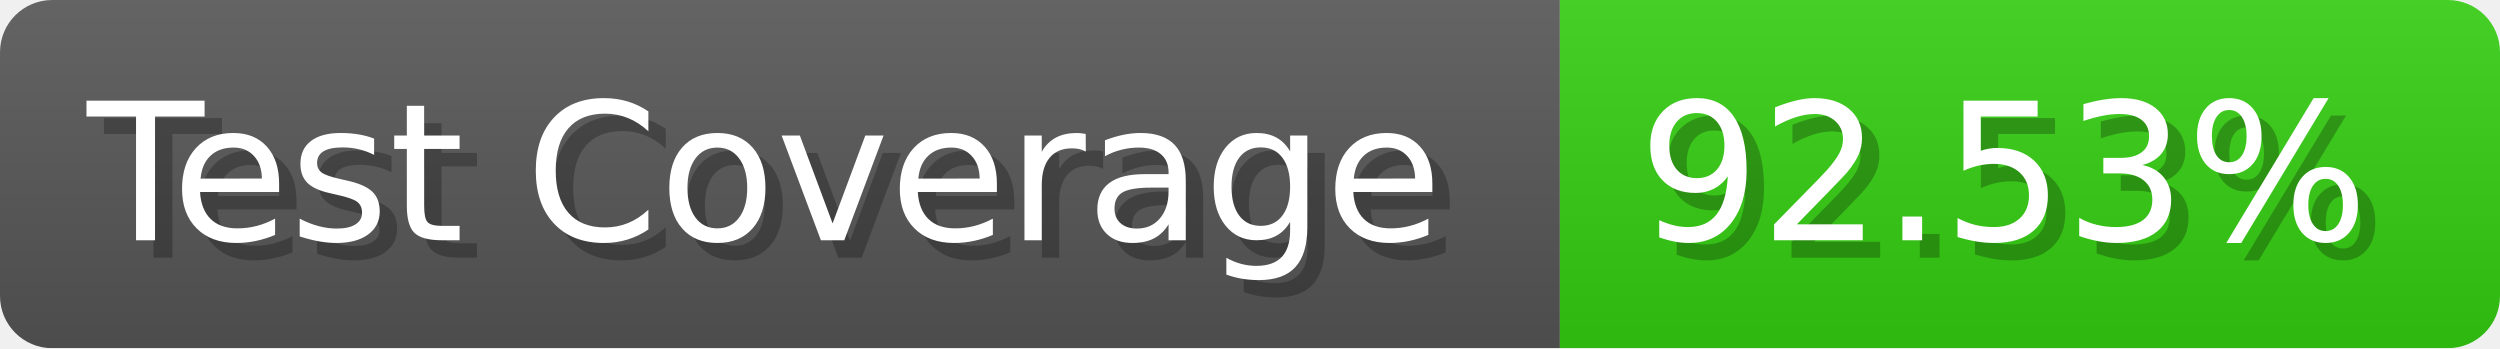
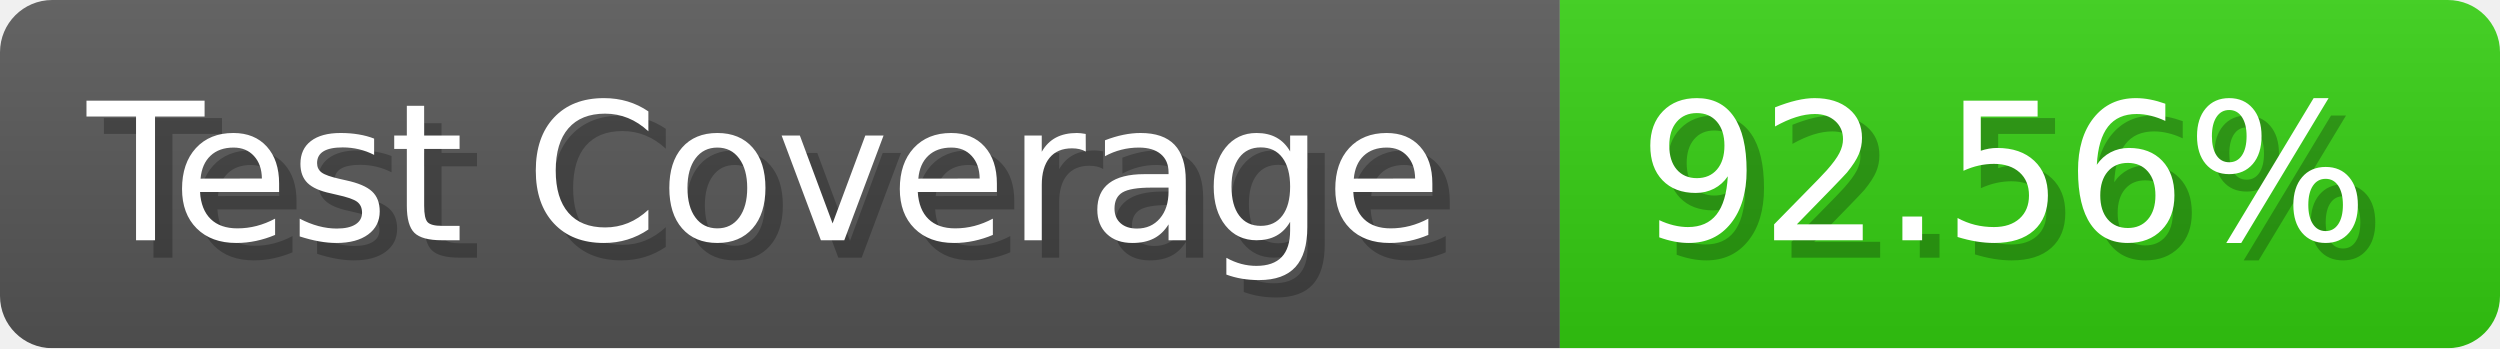
- <svg xmlns="http://www.w3.org/2000/svg" width="143.6" height="20" viewBox="0 0 1436 200" role="img" aria-label="Test Coverage: 92.53%">
+ <svg xmlns="http://www.w3.org/2000/svg" width="143.6" height="20" viewBox="0 0 1436 200" role="img" aria-label="Test Coverage: 92.56%">
  <linearGradient id="a" x2="0" y2="100%">
    <stop offset="0" stop-opacity=".1" stop-color="#EEE" />
    <stop offset="1" stop-opacity=".1" />
  </linearGradient>
  <mask id="m">
    <rect width="1436" height="200" rx="30" fill="#FFF" />
  </mask>
  <g mask="url(#m)">
    <rect width="896" height="200" fill="#555" />
    <rect width="540" height="200" fill="#3C1" x="896" />
    <rect width="1436" height="200" fill="url(#a)" />
  </g>
  <g aria-hidden="true" fill="#fff" text-anchor="start" font-family="Verdana,DejaVu Sans,sans-serif" font-size="110">
    <text x="60" y="148" textLength="796" fill="#000" opacity="0.25">Test Coverage</text>
    <text x="50" y="138" textLength="796">Test Coverage</text>
-     <text x="951" y="148" textLength="440" fill="#000" opacity="0.25">92.53%</text>
-     <text x="941" y="138" textLength="440">92.53%</text>
+     <text x="951" y="148" textLength="440" fill="#000" opacity="0.25">92.56%</text>
+     <text x="941" y="138" textLength="440">92.56%</text>
  </g>
</svg>
